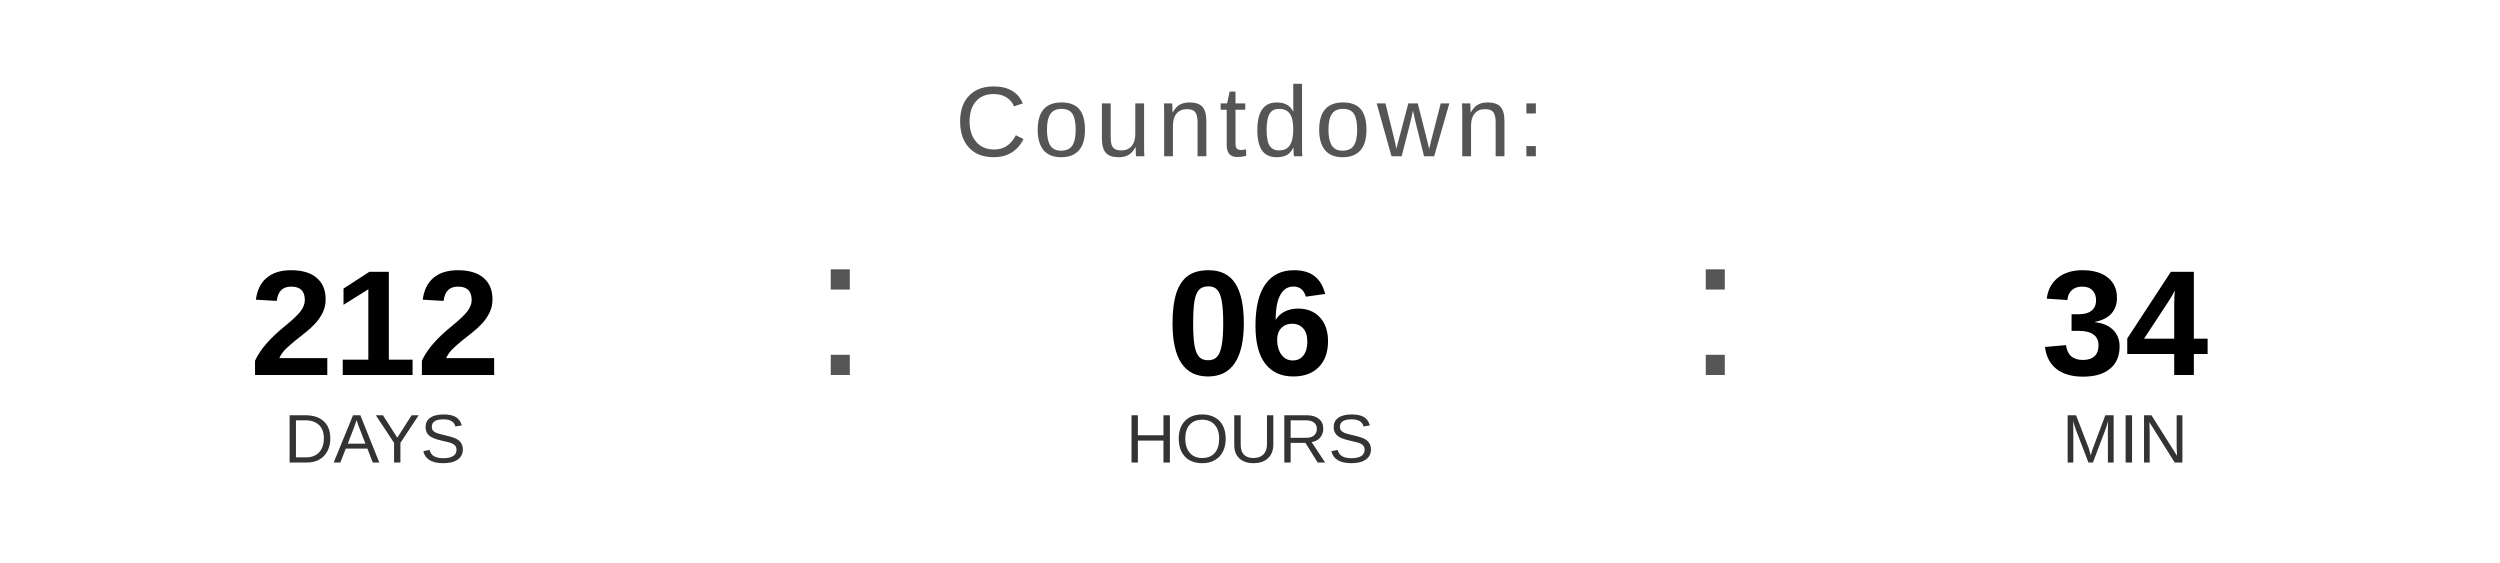
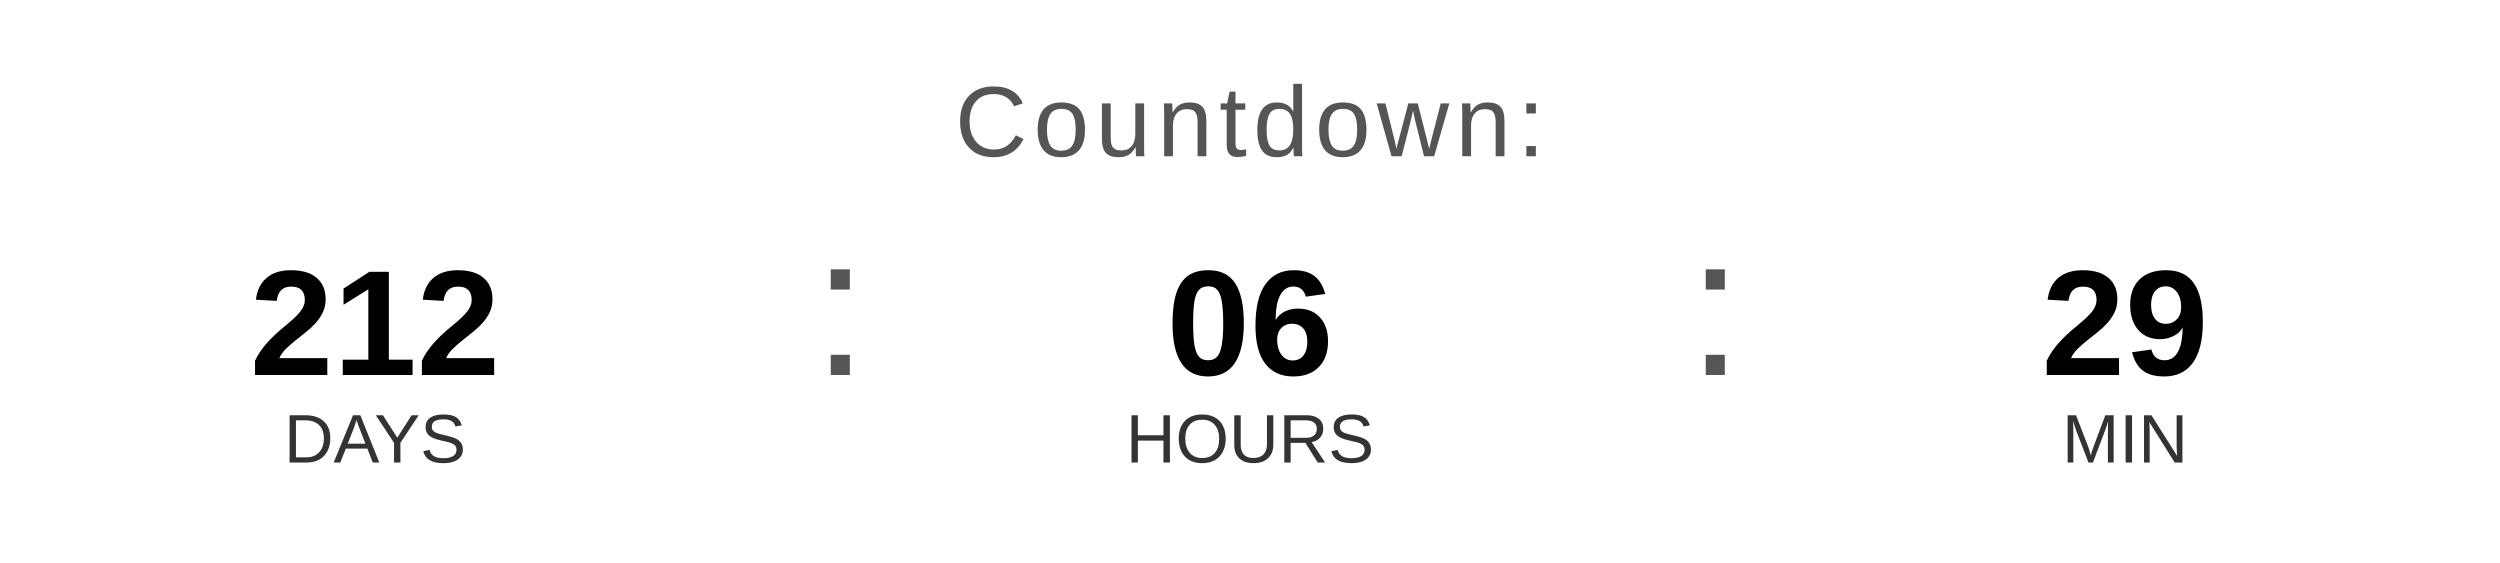
<svg xmlns="http://www.w3.org/2000/svg" width="400" height="90" viewBox="0 0 400 90">
  <text x="200" y="25" font-family="Arial, Helvetica, sans-serif" font-size="16" fill="#555555" text-anchor="middle" letter-spacing="1">
    Countdown:
  </text>
  <text x="60" y="60" font-family="Arial, Helvetica, sans-serif" font-size="24" font-weight="bold" fill="#000000" text-anchor="middle">212</text>
  <text x="60" y="74" font-family="Arial, Helvetica, sans-serif" font-size="11" fill="#333333" text-anchor="middle">DAYS</text>
  <text x="130" y="60" font-family="Arial, sans-serif" font-size="32" fill="#555555">:</text>
  <text x="200" y="60" font-family="Arial, Helvetica, sans-serif" font-size="24" font-weight="bold" fill="#000000" text-anchor="middle">06</text>
  <text x="200" y="74" font-family="Arial, Helvetica, sans-serif" font-size="11" fill="#333333" text-anchor="middle">HOURS</text>
  <text x="270" y="60" font-family="Arial, sans-serif" font-size="32" fill="#555555">:</text>
-   <text x="340" y="60" font-family="Arial, Helvetica, sans-serif" font-size="24" font-weight="bold" fill="#000000" text-anchor="middle">34</text>
+   <text x="340" y="60" font-family="Arial, Helvetica, sans-serif" font-size="24" font-weight="bold" fill="#000000" text-anchor="middle">29</text>
  <text x="340" y="74" font-family="Arial, Helvetica, sans-serif" font-size="11" fill="#333333" text-anchor="middle">MIN</text>
</svg>
